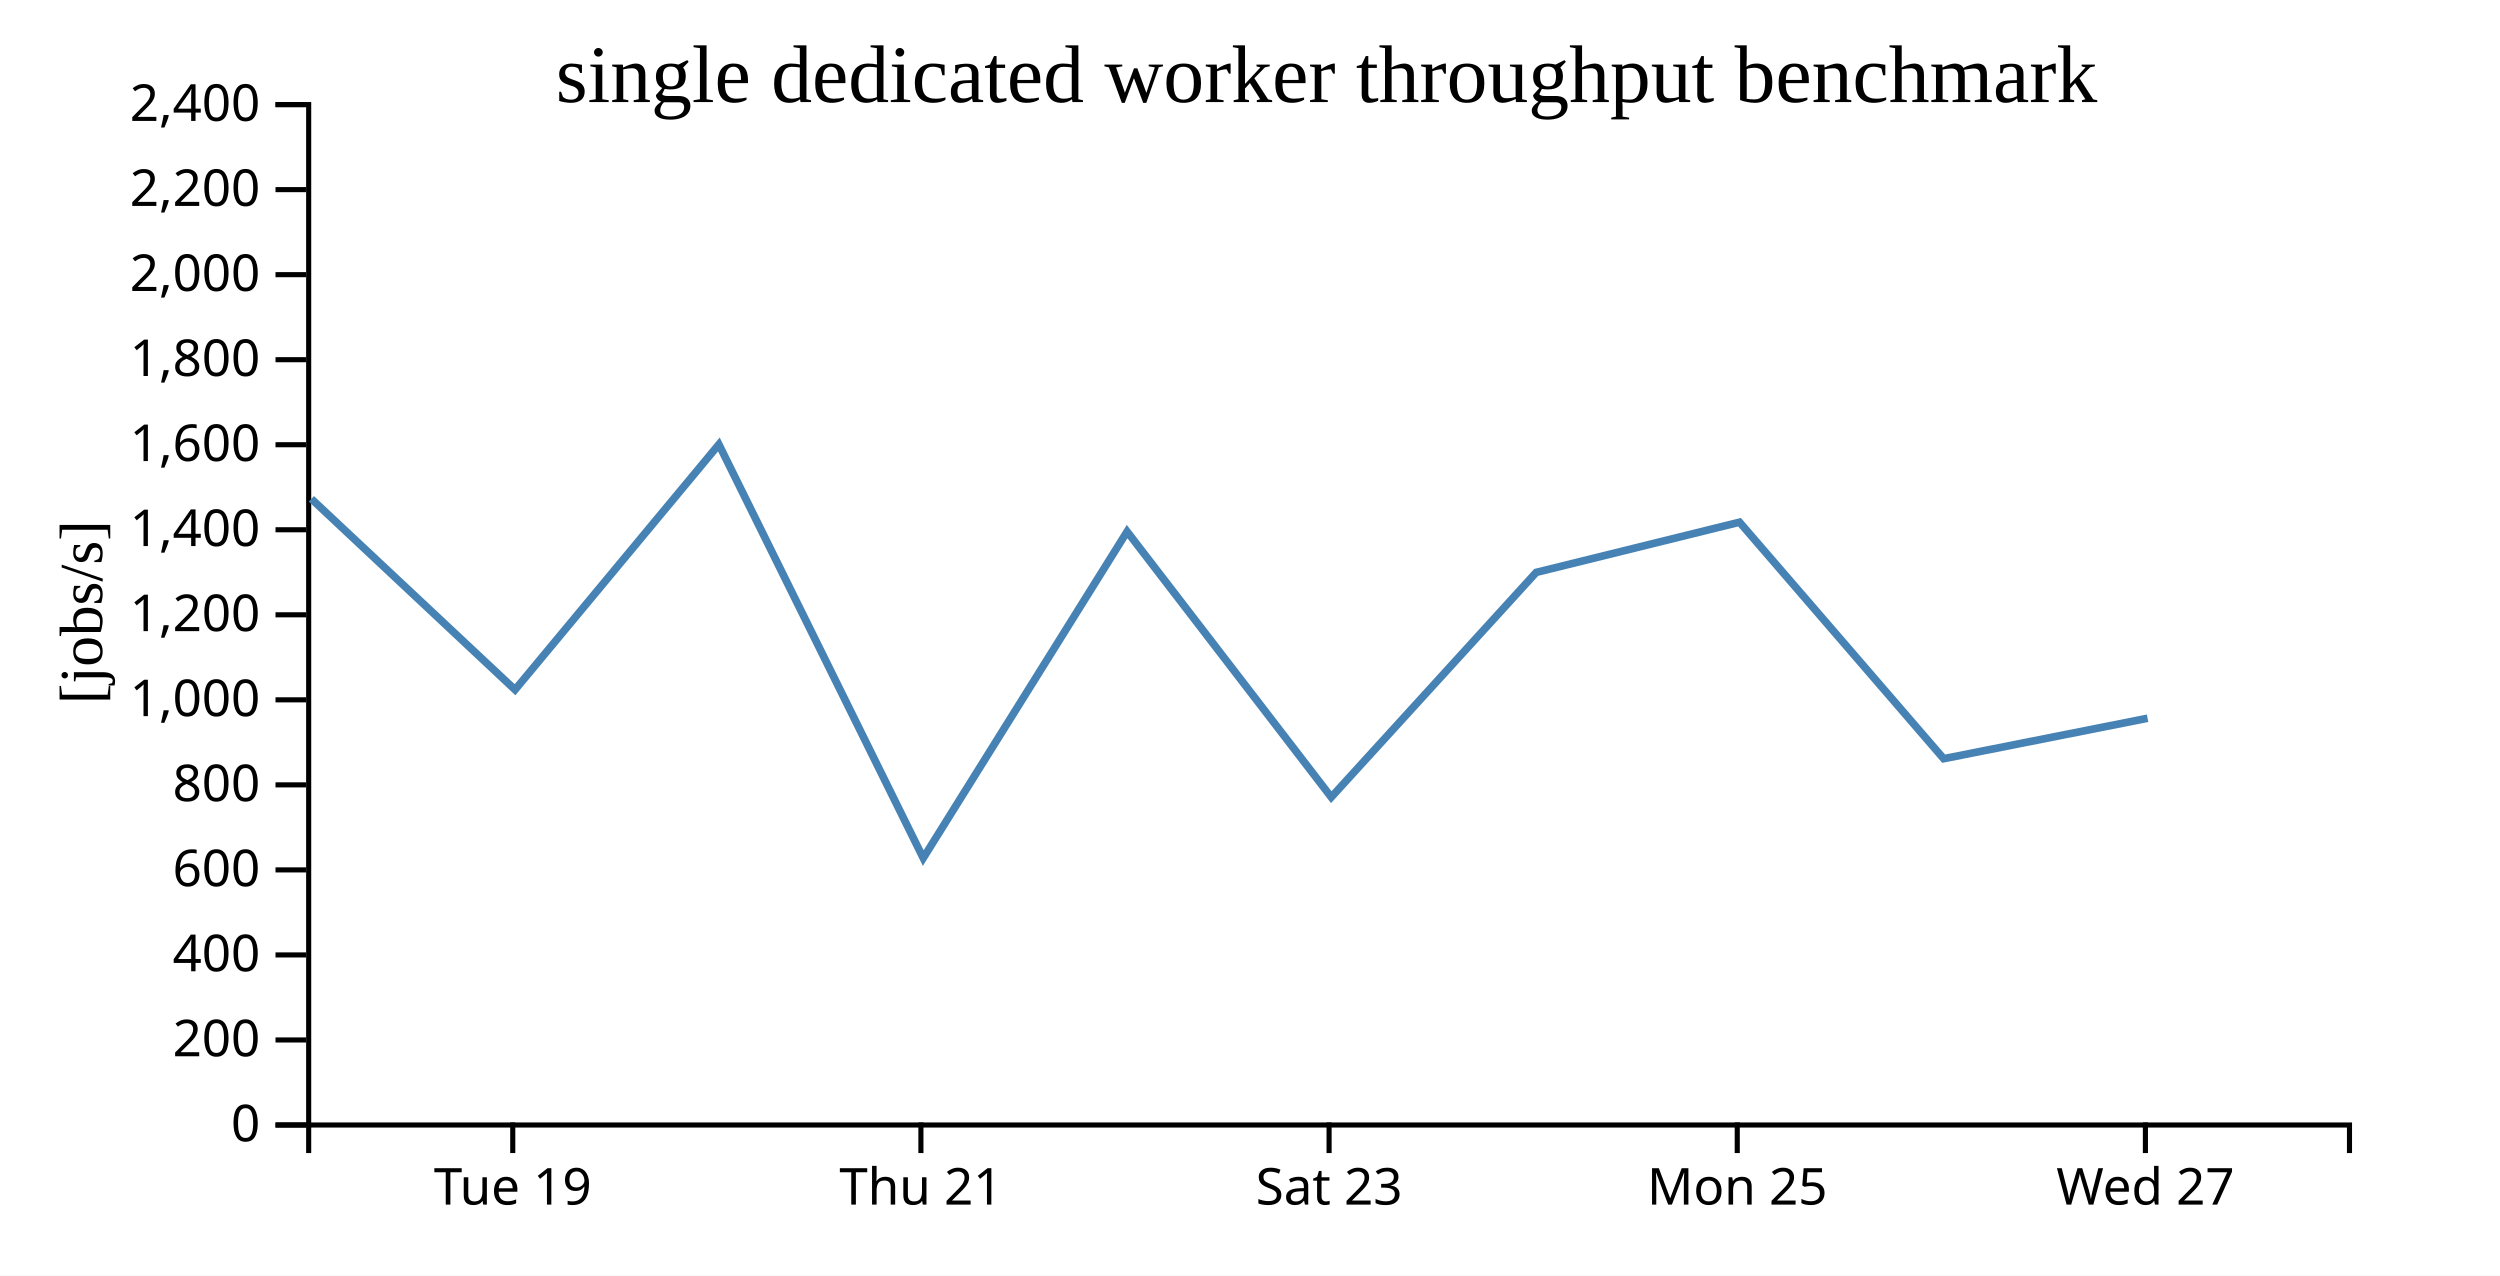
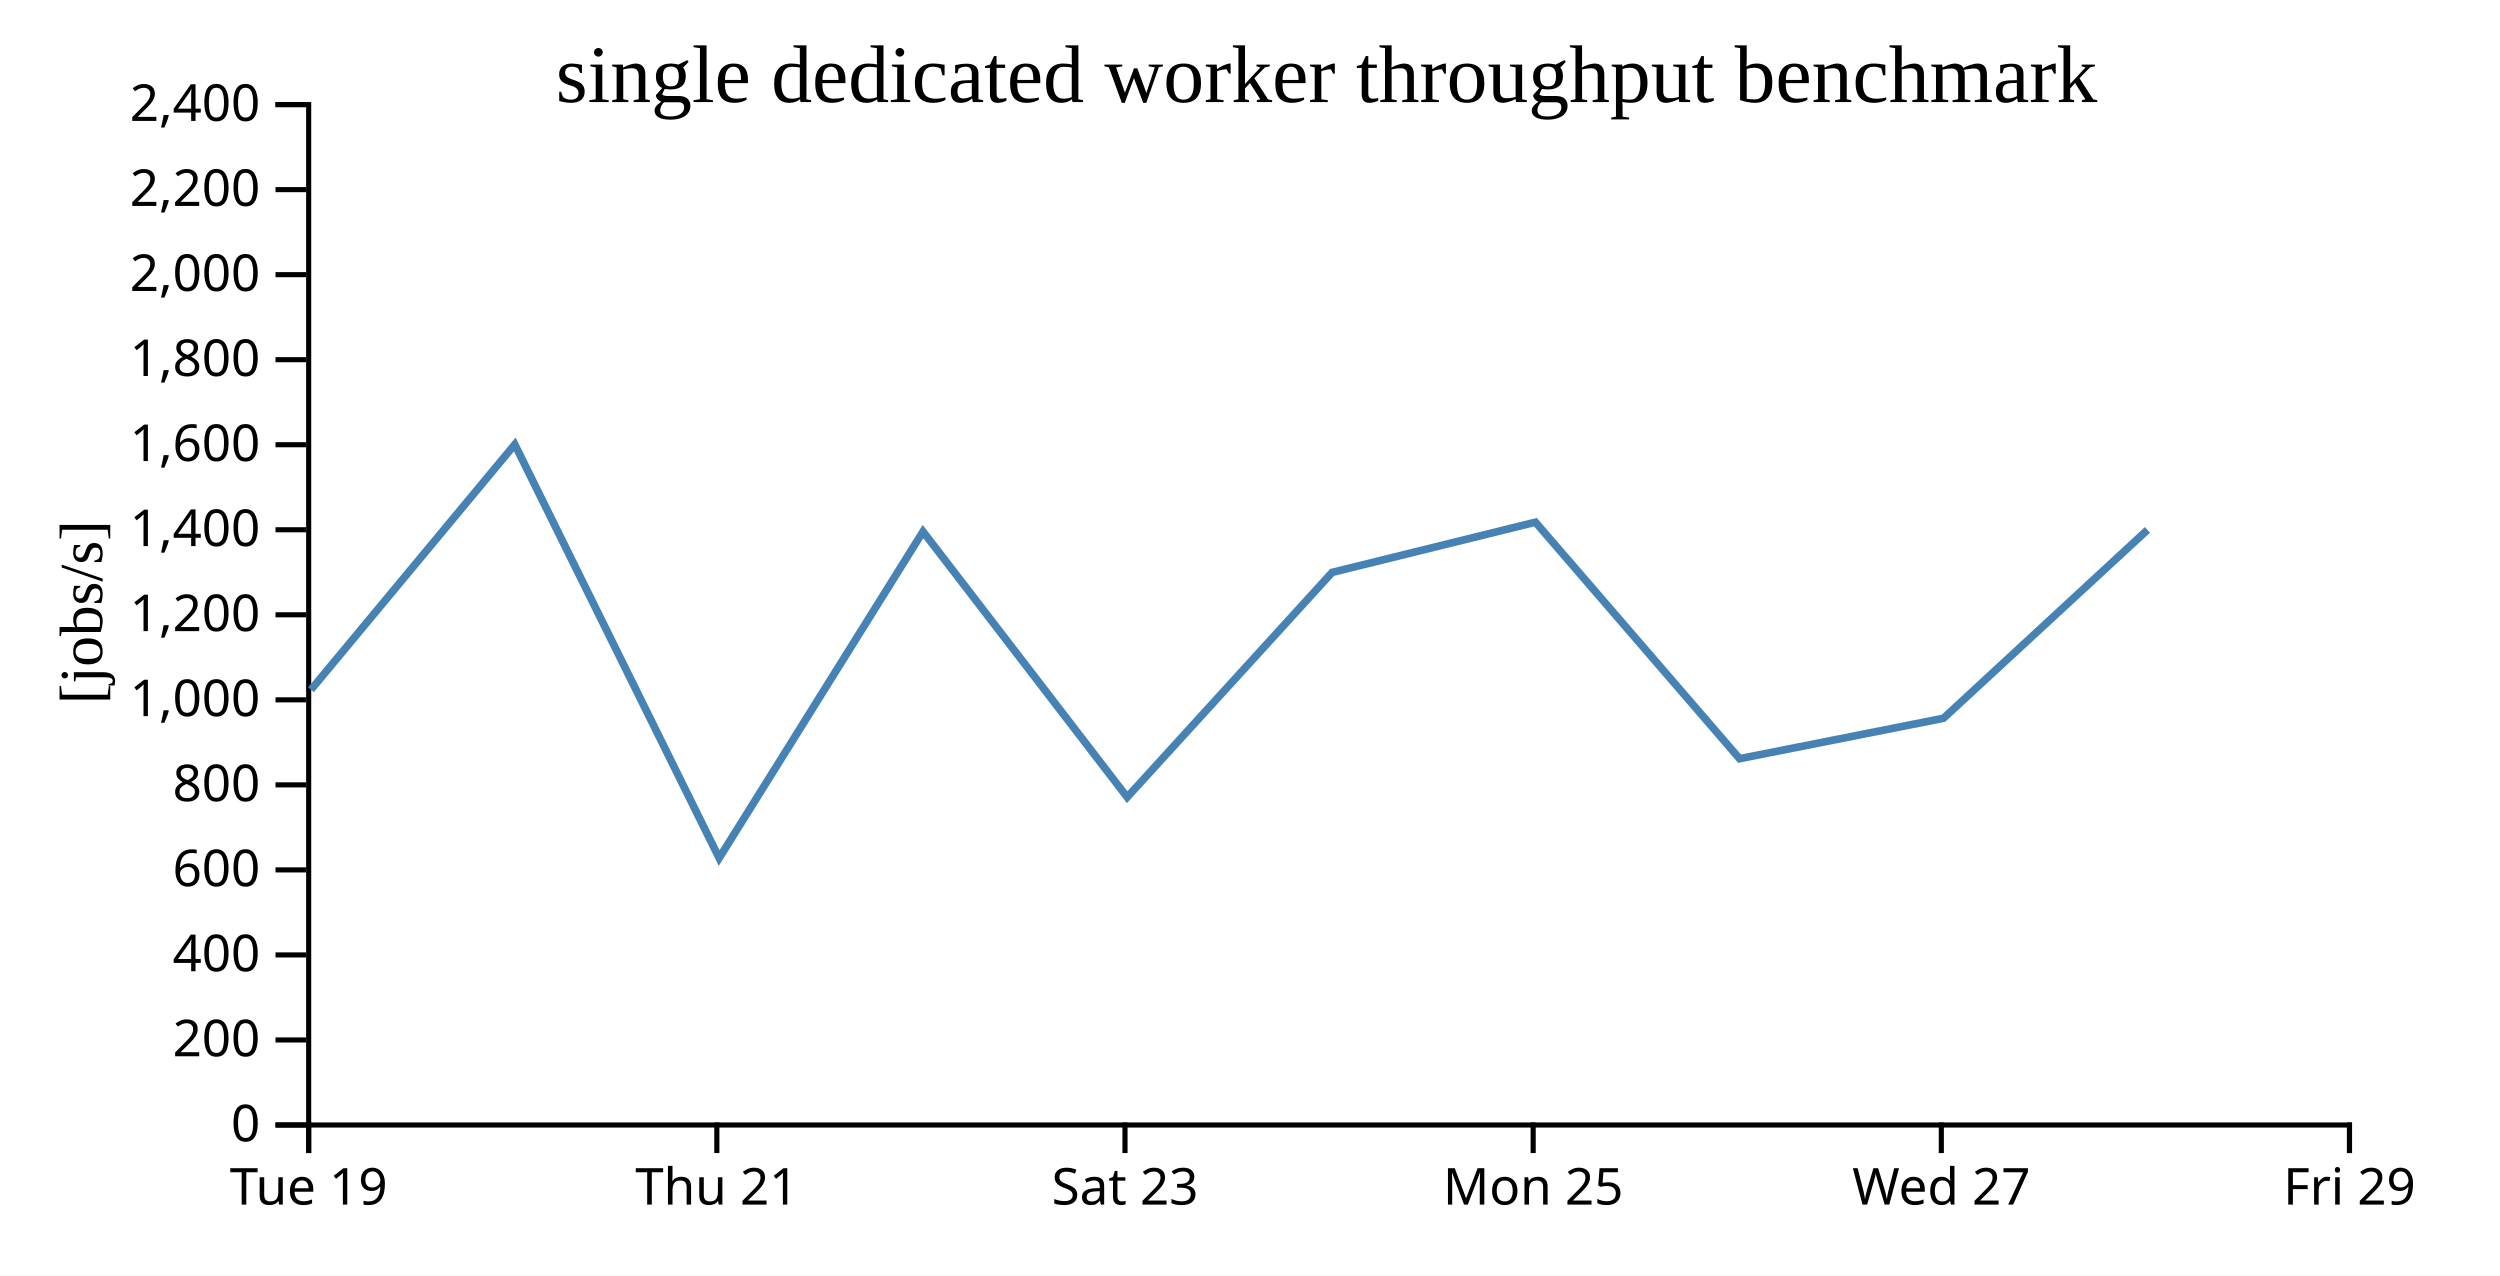
<svg xmlns="http://www.w3.org/2000/svg" width="490" height="250">
  <rect width="100%" height="100%" fill="white" />
  <g transform="translate(60,20)">
    <g transform="translate(0,200)" fill="none" font-size="10" font-family="sans-serif" text-anchor="middle">
      <path class="domain" stroke="currentColor" d="M0.5,6V0.5H400.5V6" />
-       <g class="tick" opacity="1" transform="translate(40.5,0)">
+       <g class="tick" opacity="1" transform="translate(0.5,0)">
        <line stroke="currentColor" y2="6" />
        <text fill="currentColor" y="9" dy="0.71em">Tue 19</text>
      </g>
-       <g class="tick" opacity="1" transform="translate(120.5,0)">
+       <g class="tick" opacity="1" transform="translate(80.5,0)">
        <line stroke="currentColor" y2="6" />
        <text fill="currentColor" y="9" dy="0.71em">Thu 21</text>
      </g>
-       <g class="tick" opacity="1" transform="translate(200.5,0)">
+       <g class="tick" opacity="1" transform="translate(160.5,0)">
        <line stroke="currentColor" y2="6" />
        <text fill="currentColor" y="9" dy="0.71em">Sat 23</text>
      </g>
-       <g class="tick" opacity="1" transform="translate(280.5,0)">
+       <g class="tick" opacity="1" transform="translate(240.5,0)">
        <line stroke="currentColor" y2="6" />
        <text fill="currentColor" y="9" dy="0.71em">Mon 25</text>
      </g>
-       <g class="tick" opacity="1" transform="translate(360.5,0)">
+       <g class="tick" opacity="1" transform="translate(320.5,0)">
        <line stroke="currentColor" y2="6" />
        <text fill="currentColor" y="9" dy="0.71em">Wed 27</text>
+       </g>
+       <g class="tick" opacity="1" transform="translate(400.5,0)">
+         <line stroke="currentColor" y2="6" />
+         <text fill="currentColor" y="9" dy="0.71em">Fri 29</text>
      </g>
    </g>
    <g fill="none" font-size="10" font-family="sans-serif" text-anchor="end">
      <path class="domain" stroke="currentColor" d="M-6,200.5H0.5V0.5H-6" />
      <g class="tick" opacity="1" transform="translate(0,200.5)">
        <line stroke="currentColor" x2="-6" />
        <text fill="currentColor" x="-9" dy="0.32em">0</text>
      </g>
      <g class="tick" opacity="1" transform="translate(0,183.8333)">
        <line stroke="currentColor" x2="-6" />
        <text fill="currentColor" x="-9" dy="0.32em">200</text>
      </g>
      <g class="tick" opacity="1" transform="translate(0,167.1667)">
        <line stroke="currentColor" x2="-6" />
        <text fill="currentColor" x="-9" dy="0.32em">400</text>
      </g>
      <g class="tick" opacity="1" transform="translate(0,150.5)">
        <line stroke="currentColor" x2="-6" />
        <text fill="currentColor" x="-9" dy="0.32em">600</text>
      </g>
      <g class="tick" opacity="1" transform="translate(0,133.8333)">
        <line stroke="currentColor" x2="-6" />
        <text fill="currentColor" x="-9" dy="0.32em">800</text>
      </g>
      <g class="tick" opacity="1" transform="translate(0,117.1667)">
        <line stroke="currentColor" x2="-6" />
        <text fill="currentColor" x="-9" dy="0.32em">1,000</text>
      </g>
      <g class="tick" opacity="1" transform="translate(0,100.5)">
        <line stroke="currentColor" x2="-6" />
        <text fill="currentColor" x="-9" dy="0.32em">1,200</text>
      </g>
      <g class="tick" opacity="1" transform="translate(0,83.83333)">
        <line stroke="currentColor" x2="-6" />
        <text fill="currentColor" x="-9" dy="0.32em">1,400</text>
      </g>
      <g class="tick" opacity="1" transform="translate(0,67.16667)">
        <line stroke="currentColor" x2="-6" />
        <text fill="currentColor" x="-9" dy="0.32em">1,600</text>
      </g>
      <g class="tick" opacity="1" transform="translate(0,50.5)">
        <line stroke="currentColor" x2="-6" />
        <text fill="currentColor" x="-9" dy="0.32em">1,800</text>
      </g>
      <g class="tick" opacity="1" transform="translate(0,33.83333)">
        <line stroke="currentColor" x2="-6" />
        <text fill="currentColor" x="-9" dy="0.32em">2,000</text>
      </g>
      <g class="tick" opacity="1" transform="translate(0,17.16667)">
        <line stroke="currentColor" x2="-6" />
        <text fill="currentColor" x="-9" dy="0.32em">2,200</text>
      </g>
      <g class="tick" opacity="1" transform="translate(0,0.5)">
        <line stroke="currentColor" x2="-6" />
        <text fill="currentColor" x="-9" dy="0.32em">2,400</text>
      </g>
    </g>
    <text text-anchor="middle" style="font-size: 12px" transform="rotate(-90)" y="-40" x="-100">[jobs/s]</text>
    <text text-anchor="middle" style="font-size: 16px" y="0" x="200">single dedicated worker throughput benchmark</text>
-     <path fill="none" stroke="steelblue" stroke-width="1.5" d="M1.025,77.773L40.948,115.188L80.897,67.111L120.956,148.182L160.911,84.191L200.926,136.249L241.097,92.189L280.946,82.349L320.958,128.702L360.924,120.777" />
+     <path fill="none" stroke="steelblue" stroke-width="1.5" d="M0.948,115.188L40.897,67.111L80.956,148.182L120.911,84.191L160.926,136.249L201.097,92.189L240.946,82.349L280.958,128.702L320.924,120.777L360.898,83.86" />
  </g>
</svg>
